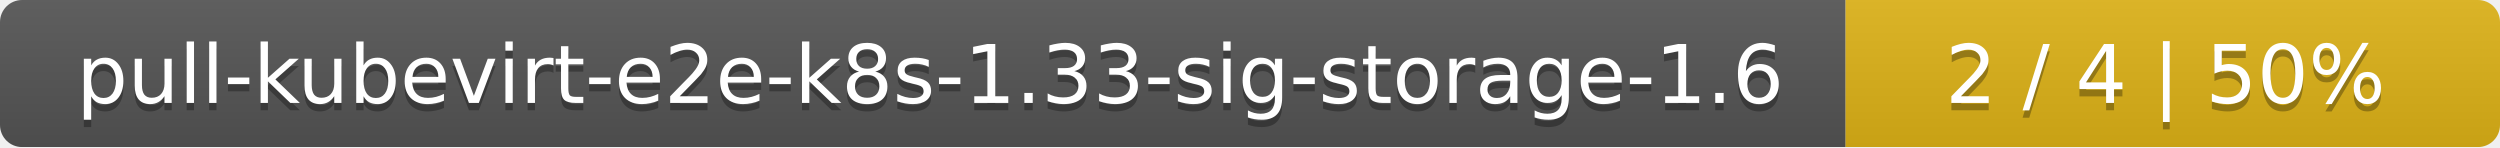
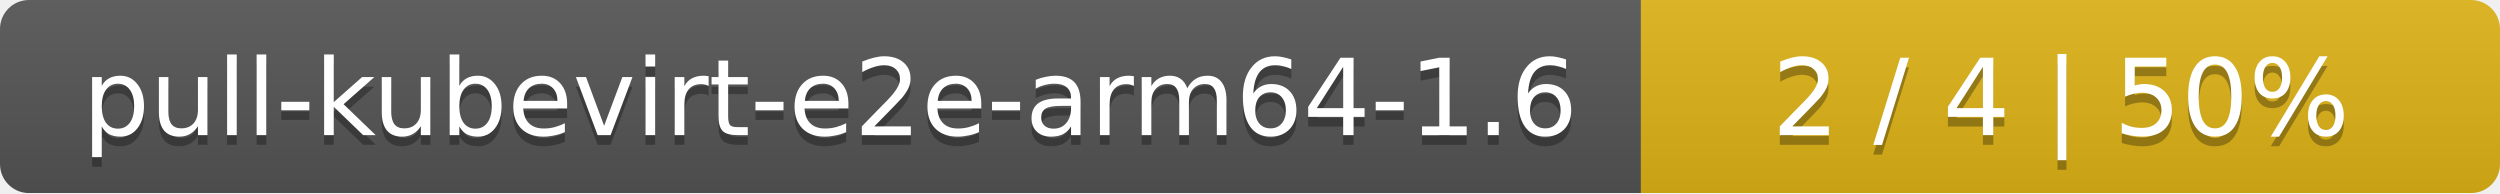
- <svg xmlns="http://www.w3.org/2000/svg" width="340" height="20">
+ <svg xmlns="http://www.w3.org/2000/svg" width="259" height="20">
  <linearGradient id="smooth" x2="0" y2="100%">
    <stop offset="0" stop-color="#bbb" stop-opacity=".1" />
    <stop offset="1" stop-opacity=".1" />
  </linearGradient>
  <mask id="round">
-     <rect width="340" height="20" rx="3" fill="#fff" />
+     <rect width="259" height="20" rx="3" fill="#fff" />
  </mask>
  <g mask="url(#round)">
-     <rect width="251" height="20" fill="#555" />
-     <rect x="251" width="89" height="20" fill="#dfb317" />
-     <rect width="340" height="20" fill="url(#smooth)" />
+     <rect width="170" height="20" fill="#555" />
+     <rect x="170" width="89" height="20" fill="#dfb317" />
+     <rect width="259" height="20" fill="url(#smooth)" />
  </g>
  <g fill="#fff" text-anchor="middle" font-family="DejaVu Sans,Verdana,Geneva,sans-serif" font-size="11">
-     <text x="126.5" y="15" fill="#010101" fill-opacity=".3">pull-kubevirt-e2e-k8s-1.33-sig-storage-1.6</text>
-     <text x="126.5" y="14">pull-kubevirt-e2e-k8s-1.33-sig-storage-1.6</text>
-     <text x="294.5" y="15" fill="#010101" fill-opacity=".3">2 / 4    |    50%</text>
-     <text x="294.5" y="14">2 / 4    |    50%</text>
+     <text x="86" y="15" fill="#010101" fill-opacity=".3">pull-kubevirt-e2e-arm64-1.6</text>
+     <text x="86" y="14">pull-kubevirt-e2e-arm64-1.6</text>
+     <text x="213.5" y="15" fill="#010101" fill-opacity=".3">2 / 4    |    50%</text>
+     <text x="213.5" y="14">2 / 4    |    50%</text>
  </g>
</svg>
